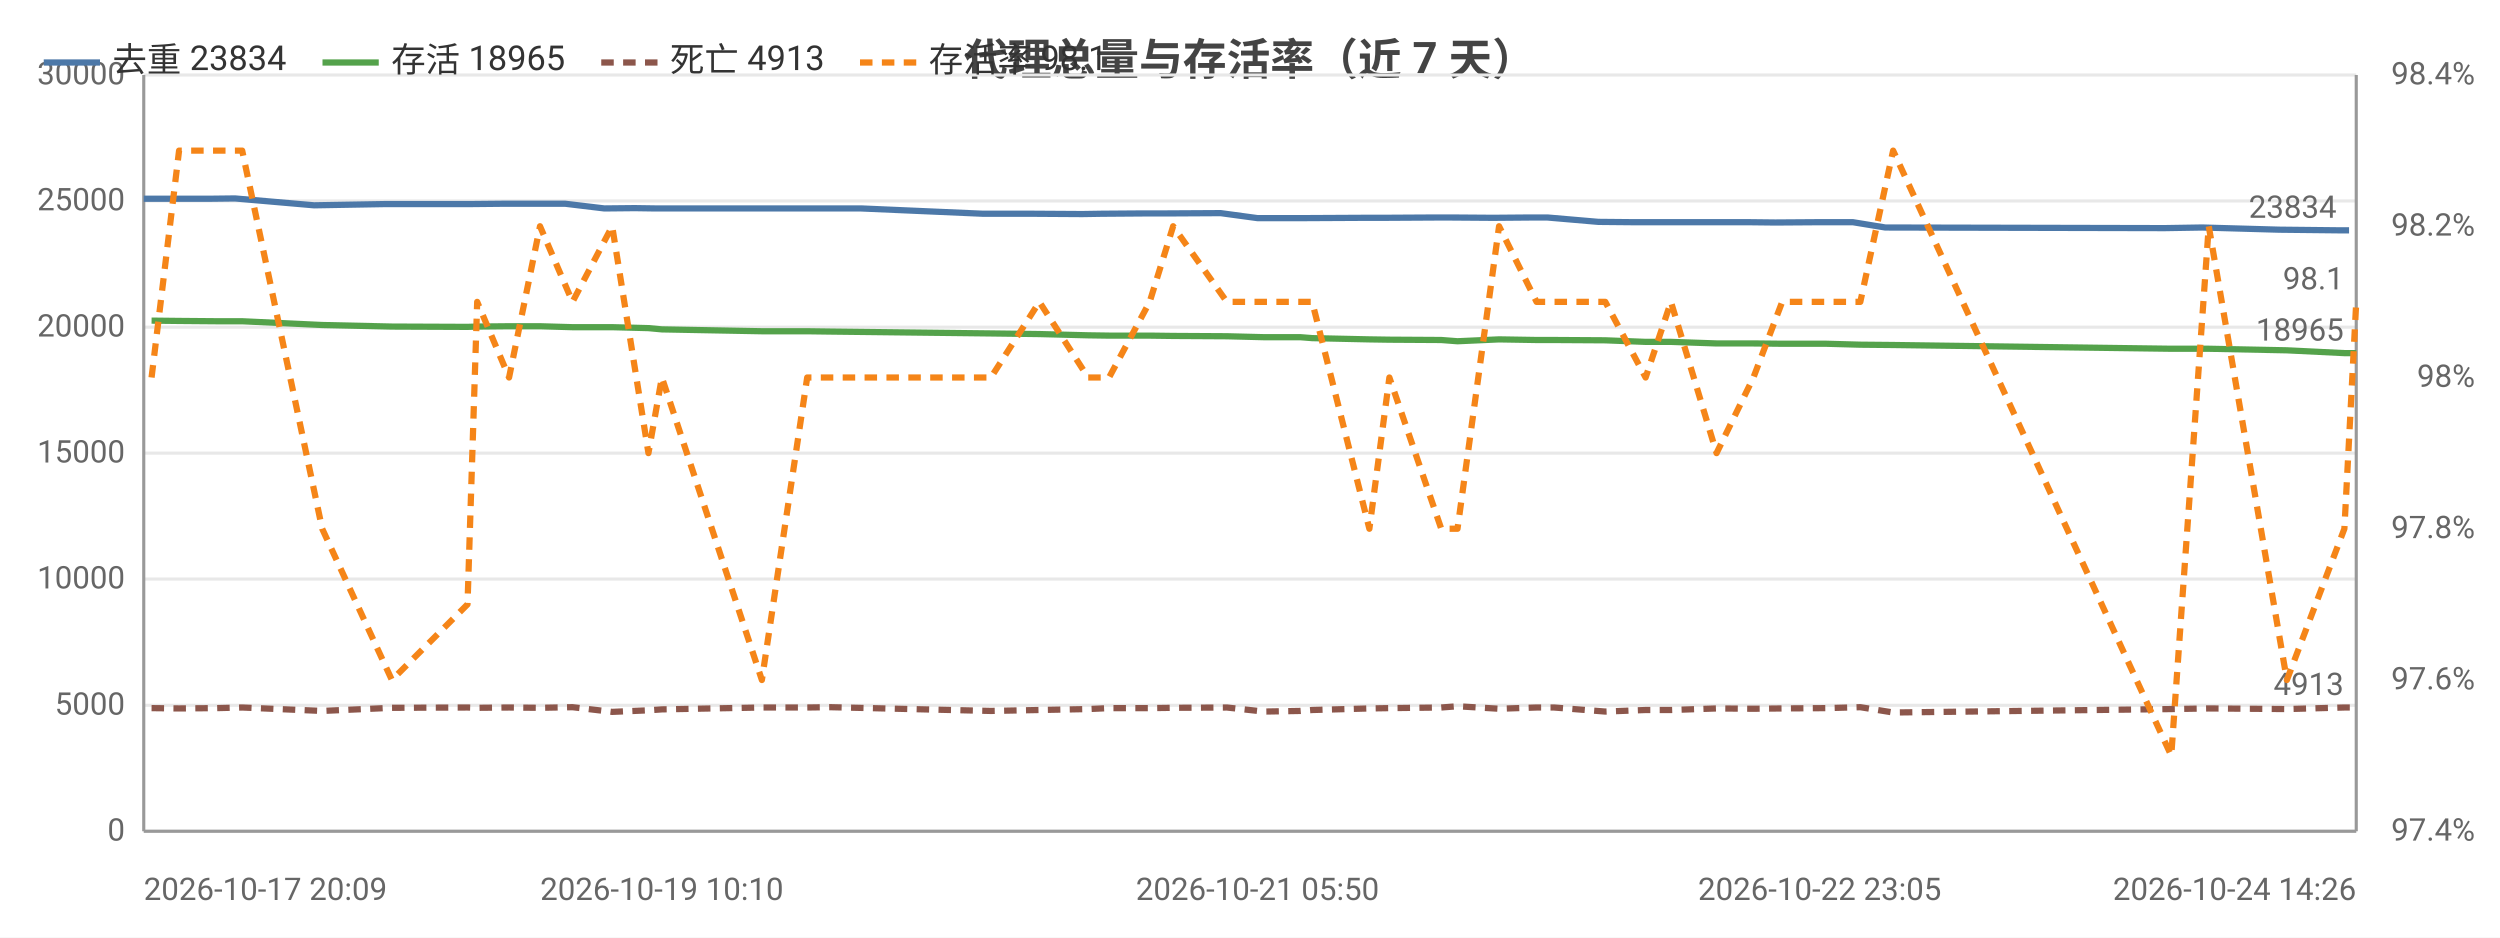
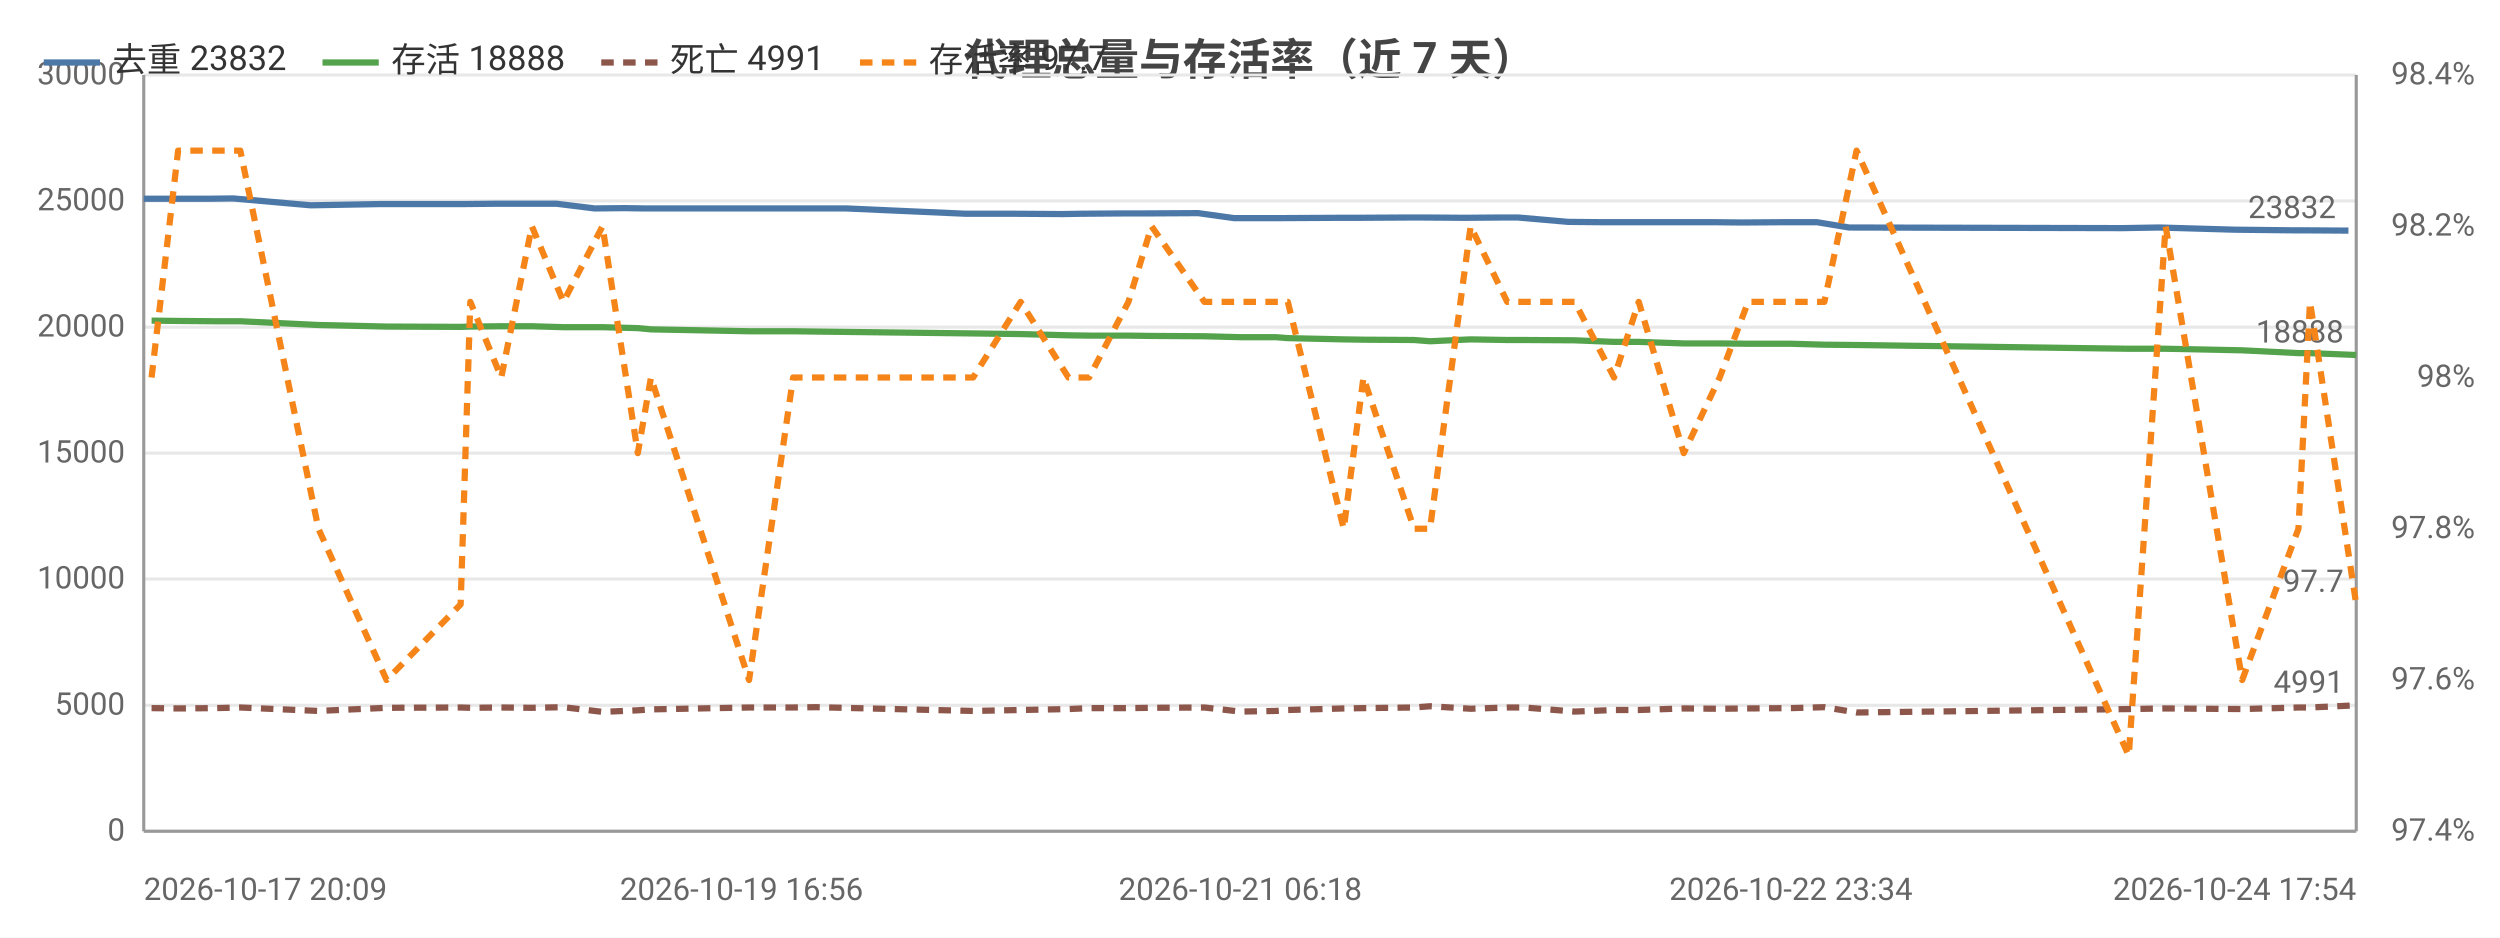
<svg xmlns="http://www.w3.org/2000/svg" width="800" height="300" viewBox="0 0 800 300">
  <rect width="800" height="300" fill="#ffffff" />
  <style>text{font-family:system-ui,-apple-system,'Segoe UI',Roboto,'PingFang SC','Microsoft YaHei','Noto Sans CJK SC',sans-serif}.g{stroke:#e8e8e8;stroke-width:1}.a{stroke:#999;stroke-width:1}.t{font-size:10px;fill:#666}.m{font-size:10px;text-anchor:middle;fill:#666}.e{font-size:10px;text-anchor:end;fill:#666}.l{font-size:11px;fill:#333}.tt{font-size:14px;font-weight:600;text-anchor:middle;fill:#444}.em{font-size:13px;text-anchor:middle;fill:#999}</style>
  <text class="tt" x="400.0" y="24">代理总量与存活率（近 7 天）</text>
  <line class="g" x1="46" y1="266" x2="754" y2="266" />
  <text class="e" x="40" y="269">0</text>
  <line class="g" x1="46" y1="225.7" x2="754" y2="225.7" />
  <text class="e" x="40" y="228.7">5000</text>
  <line class="g" x1="46" y1="185.3" x2="754" y2="185.3" />
  <text class="e" x="40" y="188.3">10000</text>
  <line class="g" x1="46" y1="145" x2="754" y2="145" />
  <text class="e" x="40" y="148">15000</text>
  <line class="g" x1="46" y1="104.7" x2="754" y2="104.7" />
  <text class="e" x="40" y="107.7">20000</text>
  <line class="g" x1="46" y1="64.3" x2="754" y2="64.3" />
  <text class="e" x="40" y="67.3">25000</text>
  <line class="g" x1="46" y1="24" x2="754" y2="24" />
  <text class="e" x="40" y="27">30000</text>
  <text class="e" x="792" y="269">97.4%</text>
  <text class="e" x="792" y="220.6">97.6%</text>
  <text class="e" x="792" y="172.2">97.8%</text>
  <text class="e" x="792" y="123.8">98%</text>
  <text class="e" x="792" y="75.4">98.2%</text>
  <text class="e" x="792" y="27">98.4%</text>
  <line class="a" x1="754" y1="24" x2="754" y2="266" />
  <line class="a" x1="46" y1="24" x2="46" y2="266" />
  <line class="a" x1="46" y1="266" x2="754" y2="266" />
-   <polyline fill="none" stroke="#4c78a8" stroke-width="2" stroke-linejoin="round" points="46,63.6 55.1,63.6 66.8,63.6 75.2,63.5 100.5,65.7 123.3,65.3 147.0,65.3 150.7,65.3 160.7,65.2 170.7,65.2 180.9,65.2 193.4,66.7 203.1,66.6 209.7,66.7 241.4,66.7 255.7,66.7 263.8,66.7 275.6,66.7 314.6,68.4 330.6,68.4 346.3,68.5 352.5,68.4 365.7,68.3 372.9,68.3 390.6,68.2 402.4,69.8 413.8,69.8 417.3,69.8 436.2,69.7 442.4,69.7 459.4,69.6 464.4,69.6 477.8,69.7 489.6,69.6 495.2,69.6 511.5,71.0 522.2,71.1 532.9,71.1 547.0,71.1 559.2,71.1 568.1,71.2 582.3,71.1 592.9,71.1 603.3,72.8 692.7,73.0 704.7,72.8 729.4,73.5 748.1,73.7 751.7,73.7" />
+   <polyline fill="none" stroke="#4c78a8" stroke-width="2" stroke-linejoin="round" points="46,63.6 54.9,63.6 66.4,63.6 74.6,63.5 99.4,65.7 121.7,65.3 144.9,65.3 148.5,65.3 158.3,65.2 168.0,65.2 178.1,65.2 190.3,66.7 199.8,66.6 206.3,66.7 237.3,66.7 251.3,66.7 259.3,66.7 270.8,66.7 309.0,68.4 324.7,68.4 340.0,68.5 346.1,68.4 359.0,68.3 366.0,68.3 383.4,68.2 394.9,69.8 406.1,69.8 409.5,69.8 428.1,69.7 434.1,69.7 450.7,69.6 455.6,69.6 468.8,69.7 480.3,69.6 485.8,69.6 501.8,71.0 512.2,71.1 522.7,71.1 536.5,71.1 548.4,71.1 557.2,71.2 571.1,71.1 581.4,71.1 591.7,72.8 679.2,73.0 690.9,72.8 715.1,73.5 733.4,73.7 737.0,73.7 751.5,73.8" />
  <circle cx="46" cy="63.6" r="4" fill="transparent" />
-   <circle cx="75.2" cy="63.5" r="4" fill="transparent" />
-   <circle cx="123.3" cy="65.3" r="4" fill="transparent" />
-   <circle cx="160.7" cy="65.2" r="4" fill="transparent" />
-   <circle cx="180.9" cy="65.2" r="4" fill="transparent" />
-   <circle cx="209.7" cy="66.7" r="4" fill="transparent" />
-   <circle cx="255.7" cy="66.7" r="4" fill="transparent" />
-   <circle cx="314.6" cy="68.4" r="4" fill="transparent" />
-   <circle cx="346.3" cy="68.5" r="4" fill="transparent" />
-   <circle cx="372.9" cy="68.3" r="4" fill="transparent" />
-   <circle cx="402.4" cy="69.8" r="4" fill="transparent" />
-   <circle cx="436.2" cy="69.7" r="4" fill="transparent" />
-   <circle cx="459.4" cy="69.6" r="4" fill="transparent" />
-   <circle cx="489.6" cy="69.6" r="4" fill="transparent" />
-   <circle cx="511.5" cy="71.0" r="4" fill="transparent" />
-   <circle cx="547.0" cy="71.1" r="4" fill="transparent" />
-   <circle cx="568.1" cy="71.2" r="4" fill="transparent" />
-   <circle cx="603.3" cy="72.8" r="4" fill="transparent" />
-   <circle cx="704.7" cy="72.8" r="4" fill="transparent" />
-   <circle cx="751.7" cy="73.7" r="4" fill="transparent" />
-   <text class="t" x="747.7" y="69.7" text-anchor="end" fill="#4c78a8">23834</text>
-   <polyline fill="none" stroke="#54a24b" stroke-width="2" stroke-linejoin="round" points="48.5,102.6 57.3,102.7 69.3,102.8 77.5,102.8 103.1,104.0 125.4,104.5 149.6,104.6 152.7,104.5 162.9,104.4 172.8,104.4 183.2,104.7 195.9,104.7 207.5,105.0 211.8,105.4 243.8,106.0 258.3,106.0 265.7,106.1 317.1,106.7 332.6,106.9 348.2,107.3 354.9,107.4 367.9,107.4 375.4,107.5 392.6,107.6 404.4,107.9 416.1,107.9 419.9,108.2 438.2,108.6 444.6,108.7 461.2,108.8 466.4,109.2 479.7,108.6 491.7,108.8 497.3,108.8 513.7,108.9 526.6,109.4 534.7,109.4 549.3,109.9 561.1,109.9 570.3,110.0 584.4,110.0 595.3,110.3 605.8,110.4 694.8,111.6 706.8,111.6 731.8,112.1 750.2,113.0 754,113.0" />
+   <circle cx="74.6" cy="63.5" r="4" fill="transparent" />
+   <circle cx="121.7" cy="65.3" r="4" fill="transparent" />
+   <circle cx="158.3" cy="65.2" r="4" fill="transparent" />
+   <circle cx="178.1" cy="65.2" r="4" fill="transparent" />
+   <circle cx="206.3" cy="66.7" r="4" fill="transparent" />
+   <circle cx="251.3" cy="66.7" r="4" fill="transparent" />
+   <circle cx="309.0" cy="68.4" r="4" fill="transparent" />
+   <circle cx="346.1" cy="68.4" r="4" fill="transparent" />
+   <circle cx="366.0" cy="68.3" r="4" fill="transparent" />
+   <circle cx="406.1" cy="69.8" r="4" fill="transparent" />
+   <circle cx="428.1" cy="69.7" r="4" fill="transparent" />
+   <circle cx="455.6" cy="69.6" r="4" fill="transparent" />
+   <circle cx="485.8" cy="69.6" r="4" fill="transparent" />
+   <circle cx="512.2" cy="71.1" r="4" fill="transparent" />
+   <circle cx="548.4" cy="71.1" r="4" fill="transparent" />
+   <circle cx="571.1" cy="71.1" r="4" fill="transparent" />
+   <circle cx="679.2" cy="73.0" r="4" fill="transparent" />
+   <circle cx="715.1" cy="73.5" r="4" fill="transparent" />
+   <circle cx="751.5" cy="73.8" r="4" fill="transparent" />
+   <text class="t" x="747.5" y="69.8" text-anchor="end" fill="#4c78a8">23832</text>
+   <polyline fill="none" stroke="#54a24b" stroke-width="2" stroke-linejoin="round" points="48.5,102.6 57.0,102.7 68.8,102.8 76.9,102.8 101.9,104.0 123.7,104.5 147.4,104.6 150.5,104.5 160.4,104.4 170.2,104.4 180.3,104.7 192.8,104.7 204.1,105.0 208.3,105.4 239.7,106.0 253.8,106.0 261.2,106.1 311.4,106.7 326.6,106.9 341.9,107.3 348.5,107.4 361.1,107.4 368.5,107.5 385.4,107.6 396.9,107.9 408.3,107.9 412.1,108.2 430.0,108.6 436.3,108.7 452.5,108.8 457.6,109.2 470.6,108.6 482.3,108.8 487.8,108.8 503.9,108.9 516.5,109.4 524.4,109.4 538.8,109.9 550.3,109.9 559.4,110.0 573.1,110.0 583.8,110.3 594.1,110.4 681.2,111.6 693.0,111.6 717.5,112.1 735.5,113.0 739.2,113.0 754,113.6" />
  <circle cx="48.5" cy="102.6" r="4" fill="transparent" />
-   <circle cx="69.3" cy="102.8" r="4" fill="transparent" />
-   <circle cx="125.4" cy="104.5" r="4" fill="transparent" />
-   <circle cx="152.7" cy="104.5" r="4" fill="transparent" />
-   <circle cx="183.2" cy="104.7" r="4" fill="transparent" />
-   <circle cx="207.5" cy="105.0" r="4" fill="transparent" />
-   <circle cx="258.3" cy="106.0" r="4" fill="transparent" />
-   <circle cx="317.1" cy="106.7" r="4" fill="transparent" />
-   <circle cx="354.9" cy="107.4" r="4" fill="transparent" />
-   <circle cx="375.4" cy="107.5" r="4" fill="transparent" />
-   <circle cx="416.1" cy="107.9" r="4" fill="transparent" />
-   <circle cx="438.2" cy="108.6" r="4" fill="transparent" />
-   <circle cx="466.4" cy="109.2" r="4" fill="transparent" />
-   <circle cx="491.7" cy="108.8" r="4" fill="transparent" />
-   <circle cx="526.6" cy="109.4" r="4" fill="transparent" />
-   <circle cx="549.3" cy="109.9" r="4" fill="transparent" />
-   <circle cx="584.4" cy="110.0" r="4" fill="transparent" />
-   <circle cx="605.8" cy="110.4" r="4" fill="transparent" />
-   <circle cx="731.8" cy="112.1" r="4" fill="transparent" />
-   <circle cx="754" cy="113.0" r="4" fill="transparent" />
-   <text class="t" x="750" y="109.0" text-anchor="end" fill="#54a24b">18965</text>
-   <polyline fill="none" stroke="#8c564b" stroke-width="2" stroke-dasharray="4,3" stroke-linejoin="round" points="48.5,226.6 57.3,226.7 69.3,226.6 77.5,226.4 103.1,227.5 125.4,226.5 149.6,226.4 152.7,226.5 162.9,226.4 172.8,226.5 183.2,226.3 195.9,227.8 207.5,227.3 211.8,227.0 243.8,226.4 258.3,226.4 265.7,226.3 317.1,227.5 332.6,227.2 348.2,226.9 354.9,226.6 367.9,226.6 375.4,226.5 392.6,226.4 404.4,227.7 416.1,227.5 419.9,227.2 438.2,226.7 444.6,226.6 461.2,226.4 466.4,226.0 479.7,226.8 491.7,226.4 497.3,226.4 513.7,227.7 526.6,227.2 534.7,227.2 549.3,226.7 561.1,226.8 570.3,226.7 584.4,226.6 595.3,226.3 605.8,228.0 694.8,226.9 706.8,226.7 731.8,226.9 750.2,226.4 754,226.4" />
+   <circle cx="76.9" cy="102.8" r="4" fill="transparent" />
+   <circle cx="123.7" cy="104.5" r="4" fill="transparent" />
+   <circle cx="160.4" cy="104.4" r="4" fill="transparent" />
+   <circle cx="180.3" cy="104.7" r="4" fill="transparent" />
+   <circle cx="208.3" cy="105.4" r="4" fill="transparent" />
+   <circle cx="253.8" cy="106.0" r="4" fill="transparent" />
+   <circle cx="326.6" cy="106.9" r="4" fill="transparent" />
+   <circle cx="348.5" cy="107.4" r="4" fill="transparent" />
+   <circle cx="385.4" cy="107.6" r="4" fill="transparent" />
+   <circle cx="408.3" cy="107.9" r="4" fill="transparent" />
+   <circle cx="436.3" cy="108.7" r="4" fill="transparent" />
+   <circle cx="457.6" cy="109.2" r="4" fill="transparent" />
+   <circle cx="487.8" cy="108.8" r="4" fill="transparent" />
+   <circle cx="516.5" cy="109.4" r="4" fill="transparent" />
+   <circle cx="550.3" cy="109.9" r="4" fill="transparent" />
+   <circle cx="573.1" cy="110.0" r="4" fill="transparent" />
+   <circle cx="681.2" cy="111.6" r="4" fill="transparent" />
+   <circle cx="717.5" cy="112.1" r="4" fill="transparent" />
+   <circle cx="754" cy="113.6" r="4" fill="transparent" />
+   <text class="t" x="750" y="109.6" text-anchor="end" fill="#54a24b">18888</text>
+   <polyline fill="none" stroke="#8c564b" stroke-width="2" stroke-dasharray="4,3" stroke-linejoin="round" points="48.5,226.6 57.0,226.7 68.8,226.6 76.9,226.4 101.9,227.5 123.7,226.5 147.4,226.4 150.5,226.5 160.4,226.4 170.2,226.5 180.3,226.3 192.8,227.8 204.1,227.3 208.3,227.0 239.7,226.4 253.8,226.4 261.2,226.3 311.4,227.5 326.6,227.2 341.9,226.9 348.5,226.6 361.1,226.6 368.5,226.5 385.4,226.4 396.9,227.7 408.3,227.5 412.1,227.2 430.0,226.7 436.3,226.6 452.5,226.4 457.6,226.0 470.6,226.8 482.3,226.4 487.8,226.4 503.9,227.7 516.5,227.2 524.4,227.2 538.8,226.7 550.3,226.8 559.4,226.7 573.1,226.6 583.8,226.3 594.1,228.0 681.2,226.9 693.0,226.7 717.5,226.9 735.5,226.4 739.2,226.4 754,225.7" />
  <circle cx="48.5" cy="226.6" r="4" fill="transparent" />
-   <circle cx="69.3" cy="226.6" r="4" fill="transparent" />
-   <circle cx="125.4" cy="226.5" r="4" fill="transparent" />
-   <circle cx="152.7" cy="226.5" r="4" fill="transparent" />
-   <circle cx="183.2" cy="226.3" r="4" fill="transparent" />
-   <circle cx="207.5" cy="227.3" r="4" fill="transparent" />
-   <circle cx="258.3" cy="226.4" r="4" fill="transparent" />
-   <circle cx="317.1" cy="227.5" r="4" fill="transparent" />
-   <circle cx="354.9" cy="226.6" r="4" fill="transparent" />
-   <circle cx="375.4" cy="226.5" r="4" fill="transparent" />
-   <circle cx="416.1" cy="227.5" r="4" fill="transparent" />
-   <circle cx="438.2" cy="226.7" r="4" fill="transparent" />
-   <circle cx="466.4" cy="226.0" r="4" fill="transparent" />
-   <circle cx="491.7" cy="226.4" r="4" fill="transparent" />
-   <circle cx="526.6" cy="227.2" r="4" fill="transparent" />
-   <circle cx="549.3" cy="226.7" r="4" fill="transparent" />
-   <circle cx="584.4" cy="226.6" r="4" fill="transparent" />
-   <circle cx="605.8" cy="228.0" r="4" fill="transparent" />
-   <circle cx="731.8" cy="226.9" r="4" fill="transparent" />
-   <circle cx="754" cy="226.4" r="4" fill="transparent" />
-   <text class="t" x="750" y="222.4" text-anchor="end" fill="#8c564b">4913</text>
-   <polyline fill="none" stroke="#f58518" stroke-width="2" stroke-dasharray="4,3" stroke-linejoin="round" points="48.5,120.8 57.3,48.2 69.3,48.2 77.5,48.2 103.1,169.2 125.4,217.6 149.6,193.4 152.7,96.6 162.9,120.8 172.8,72.4 183.2,96.6 195.9,72.4 207.5,145 211.8,120.8 243.8,217.6 258.3,120.8 265.7,120.8 317.1,120.8 332.6,96.6 348.2,120.8 354.9,120.8 367.9,96.6 375.4,72.4 392.6,96.6 404.4,96.6 416.1,96.6 419.9,96.6 438.2,169.2 444.6,120.8 461.2,169.2 466.4,169.2 479.7,72.4 491.7,96.6 497.3,96.6 513.7,96.6 526.6,120.8 534.7,96.6 549.3,145 561.1,120.8 570.3,96.6 584.4,96.6 595.3,96.6 605.8,48.2 694.8,241.8 706.8,72.4 731.8,217.6 750.2,169.2 754,96.6" />
+   <circle cx="76.9" cy="226.4" r="4" fill="transparent" />
+   <circle cx="123.7" cy="226.5" r="4" fill="transparent" />
+   <circle cx="160.4" cy="226.4" r="4" fill="transparent" />
+   <circle cx="180.3" cy="226.3" r="4" fill="transparent" />
+   <circle cx="208.3" cy="227.0" r="4" fill="transparent" />
+   <circle cx="253.8" cy="226.4" r="4" fill="transparent" />
+   <circle cx="326.6" cy="227.2" r="4" fill="transparent" />
+   <circle cx="348.5" cy="226.6" r="4" fill="transparent" />
+   <circle cx="385.4" cy="226.4" r="4" fill="transparent" />
+   <circle cx="408.3" cy="227.5" r="4" fill="transparent" />
+   <circle cx="436.3" cy="226.6" r="4" fill="transparent" />
+   <circle cx="457.6" cy="226.0" r="4" fill="transparent" />
+   <circle cx="487.8" cy="226.4" r="4" fill="transparent" />
+   <circle cx="516.5" cy="227.2" r="4" fill="transparent" />
+   <circle cx="550.3" cy="226.8" r="4" fill="transparent" />
+   <circle cx="573.1" cy="226.6" r="4" fill="transparent" />
+   <circle cx="681.2" cy="226.9" r="4" fill="transparent" />
+   <circle cx="717.5" cy="226.9" r="4" fill="transparent" />
+   <circle cx="754" cy="225.7" r="4" fill="transparent" />
+   <text class="t" x="750" y="221.7" text-anchor="end" fill="#8c564b">4991</text>
+   <polyline fill="none" stroke="#f58518" stroke-width="2" stroke-dasharray="4,3" stroke-linejoin="round" points="48.5,120.8 57.0,48.2 68.8,48.2 76.9,48.2 101.9,169.2 123.7,217.6 147.4,193.4 150.5,96.6 160.4,120.8 170.2,72.4 180.3,96.6 192.8,72.4 204.1,145 208.3,120.8 239.7,217.6 253.8,120.8 261.2,120.8 311.4,120.8 326.6,96.6 341.9,120.8 348.5,120.8 361.1,96.6 368.5,72.4 385.4,96.6 396.9,96.6 408.3,96.6 412.1,96.6 430.0,169.2 436.3,120.8 452.5,169.2 457.6,169.2 470.6,72.4 482.3,96.6 487.8,96.6 503.9,96.6 516.5,120.8 524.4,96.6 538.8,145 550.3,120.8 559.4,96.6 573.1,96.6 583.8,96.6 594.1,48.2 681.2,241.8 693.0,72.4 717.5,217.6 735.5,169.2 739.2,96.6 754,193.4" />
  <circle cx="48.5" cy="120.8" r="4" fill="transparent" />
-   <circle cx="69.3" cy="48.2" r="4" fill="transparent" />
-   <circle cx="125.4" cy="217.6" r="4" fill="transparent" />
-   <circle cx="152.7" cy="96.6" r="4" fill="transparent" />
-   <circle cx="183.2" cy="96.6" r="4" fill="transparent" />
-   <circle cx="207.5" cy="145" r="4" fill="transparent" />
-   <circle cx="258.3" cy="120.8" r="4" fill="transparent" />
-   <circle cx="317.1" cy="120.8" r="4" fill="transparent" />
-   <circle cx="354.9" cy="120.8" r="4" fill="transparent" />
-   <circle cx="375.4" cy="72.4" r="4" fill="transparent" />
-   <circle cx="416.1" cy="96.6" r="4" fill="transparent" />
-   <circle cx="438.2" cy="169.2" r="4" fill="transparent" />
-   <circle cx="466.4" cy="169.2" r="4" fill="transparent" />
-   <circle cx="491.7" cy="96.6" r="4" fill="transparent" />
-   <circle cx="526.6" cy="120.8" r="4" fill="transparent" />
-   <circle cx="549.3" cy="145" r="4" fill="transparent" />
-   <circle cx="584.4" cy="96.6" r="4" fill="transparent" />
-   <circle cx="605.8" cy="48.2" r="4" fill="transparent" />
-   <circle cx="731.8" cy="217.6" r="4" fill="transparent" />
-   <circle cx="754" cy="96.6" r="4" fill="transparent" />
-   <text class="t" x="750" y="92.6" text-anchor="end" fill="#f58518">98.1</text>
+   <circle cx="76.9" cy="48.2" r="4" fill="transparent" />
+   <circle cx="123.7" cy="217.6" r="4" fill="transparent" />
+   <circle cx="160.4" cy="120.8" r="4" fill="transparent" />
+   <circle cx="180.3" cy="96.6" r="4" fill="transparent" />
+   <circle cx="208.3" cy="120.8" r="4" fill="transparent" />
+   <circle cx="253.8" cy="120.8" r="4" fill="transparent" />
+   <circle cx="326.6" cy="96.6" r="4" fill="transparent" />
+   <circle cx="348.5" cy="120.8" r="4" fill="transparent" />
+   <circle cx="385.4" cy="96.6" r="4" fill="transparent" />
+   <circle cx="408.3" cy="96.6" r="4" fill="transparent" />
+   <circle cx="436.3" cy="120.8" r="4" fill="transparent" />
+   <circle cx="457.6" cy="169.2" r="4" fill="transparent" />
+   <circle cx="487.8" cy="96.6" r="4" fill="transparent" />
+   <circle cx="516.5" cy="120.8" r="4" fill="transparent" />
+   <circle cx="550.3" cy="120.8" r="4" fill="transparent" />
+   <circle cx="573.1" cy="96.6" r="4" fill="transparent" />
+   <circle cx="681.2" cy="241.8" r="4" fill="transparent" />
+   <circle cx="717.5" cy="217.6" r="4" fill="transparent" />
+   <circle cx="754" cy="193.4" r="4" fill="transparent" />
+   <text class="t" x="750" y="189.4" text-anchor="end" fill="#f58518">97.7</text>
  <text class="t" x="46" y="288">2026-10-17 20:09</text>
-   <text class="m" x="211.8" y="288">2026-10-19 10:10</text>
-   <text class="m" x="402.4" y="288">2026-10-21 05:50</text>
-   <text class="m" x="582.3" y="288">2026-10-22 23:05</text>
-   <text class="e" x="754" y="288">2026-10-24 14:26</text>
+   <text class="m" x="237.3" y="288">2026-10-19 16:56</text>
+   <text class="m" x="396.9" y="288">2026-10-21 06:18</text>
+   <text class="m" x="573.1" y="288">2026-10-22 23:34</text>
+   <text class="e" x="754" y="288">2026-10-24 17:54</text>
  <line x1="14" y1="20" x2="32" y2="20" stroke="#4c78a8" stroke-width="2" />
-   <text class="l" x="36" y="23">去重 23834</text>
+   <text class="l" x="36" y="23">去重 23832</text>
  <line x1="103.2" y1="20" x2="121.2" y2="20" stroke="#54a24b" stroke-width="2" />
-   <text class="l" x="125.2" y="23">存活 18965</text>
+   <text class="l" x="125.2" y="23">存活 18888</text>
  <line x1="192.4" y1="20" x2="210.4" y2="20" stroke="#8c564b" stroke-width="2" stroke-dasharray="4,3" />
-   <text class="l" x="214.4" y="23">死亡 4913</text>
+   <text class="l" x="214.4" y="23">死亡 4991</text>
  <line x1="275.2" y1="20" x2="293.2" y2="20" stroke="#f58518" stroke-width="2" stroke-dasharray="4,3" />
-   <text class="l" x="297.2" y="23">存活率 98.1</text>
+   <text class="l" x="297.2" y="23">存活率 97.7</text>
</svg>
